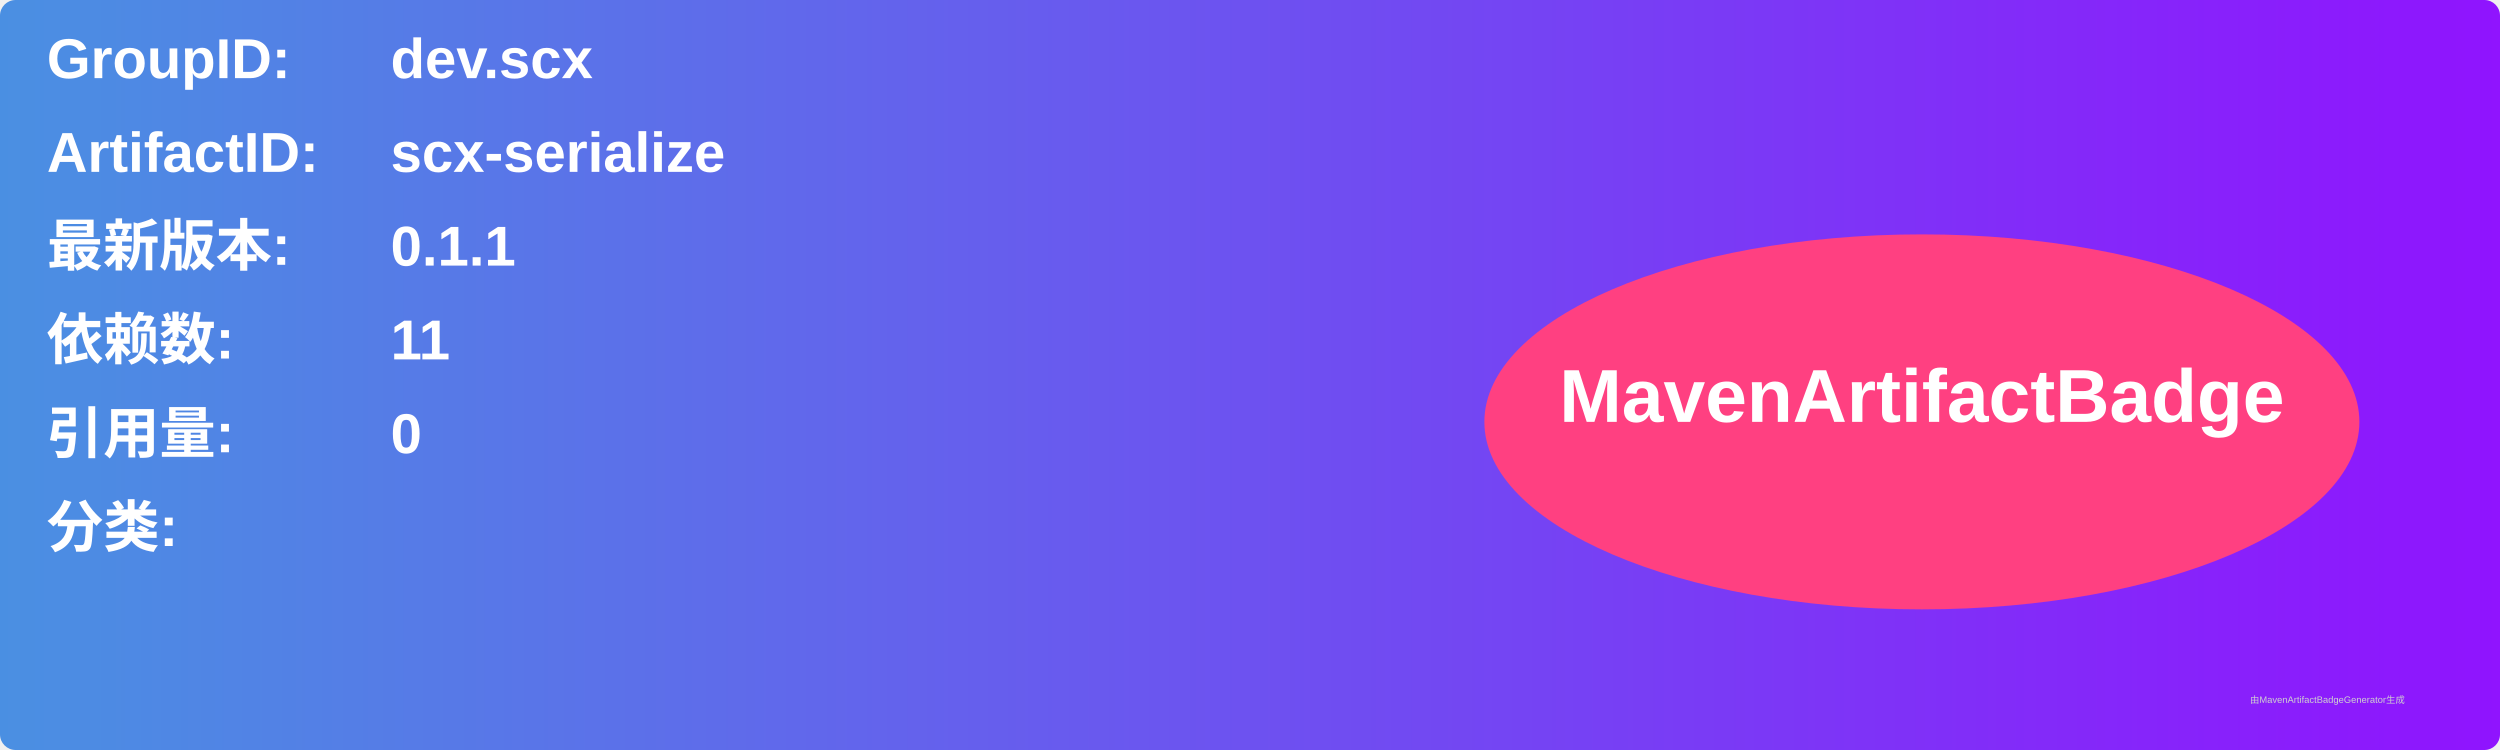
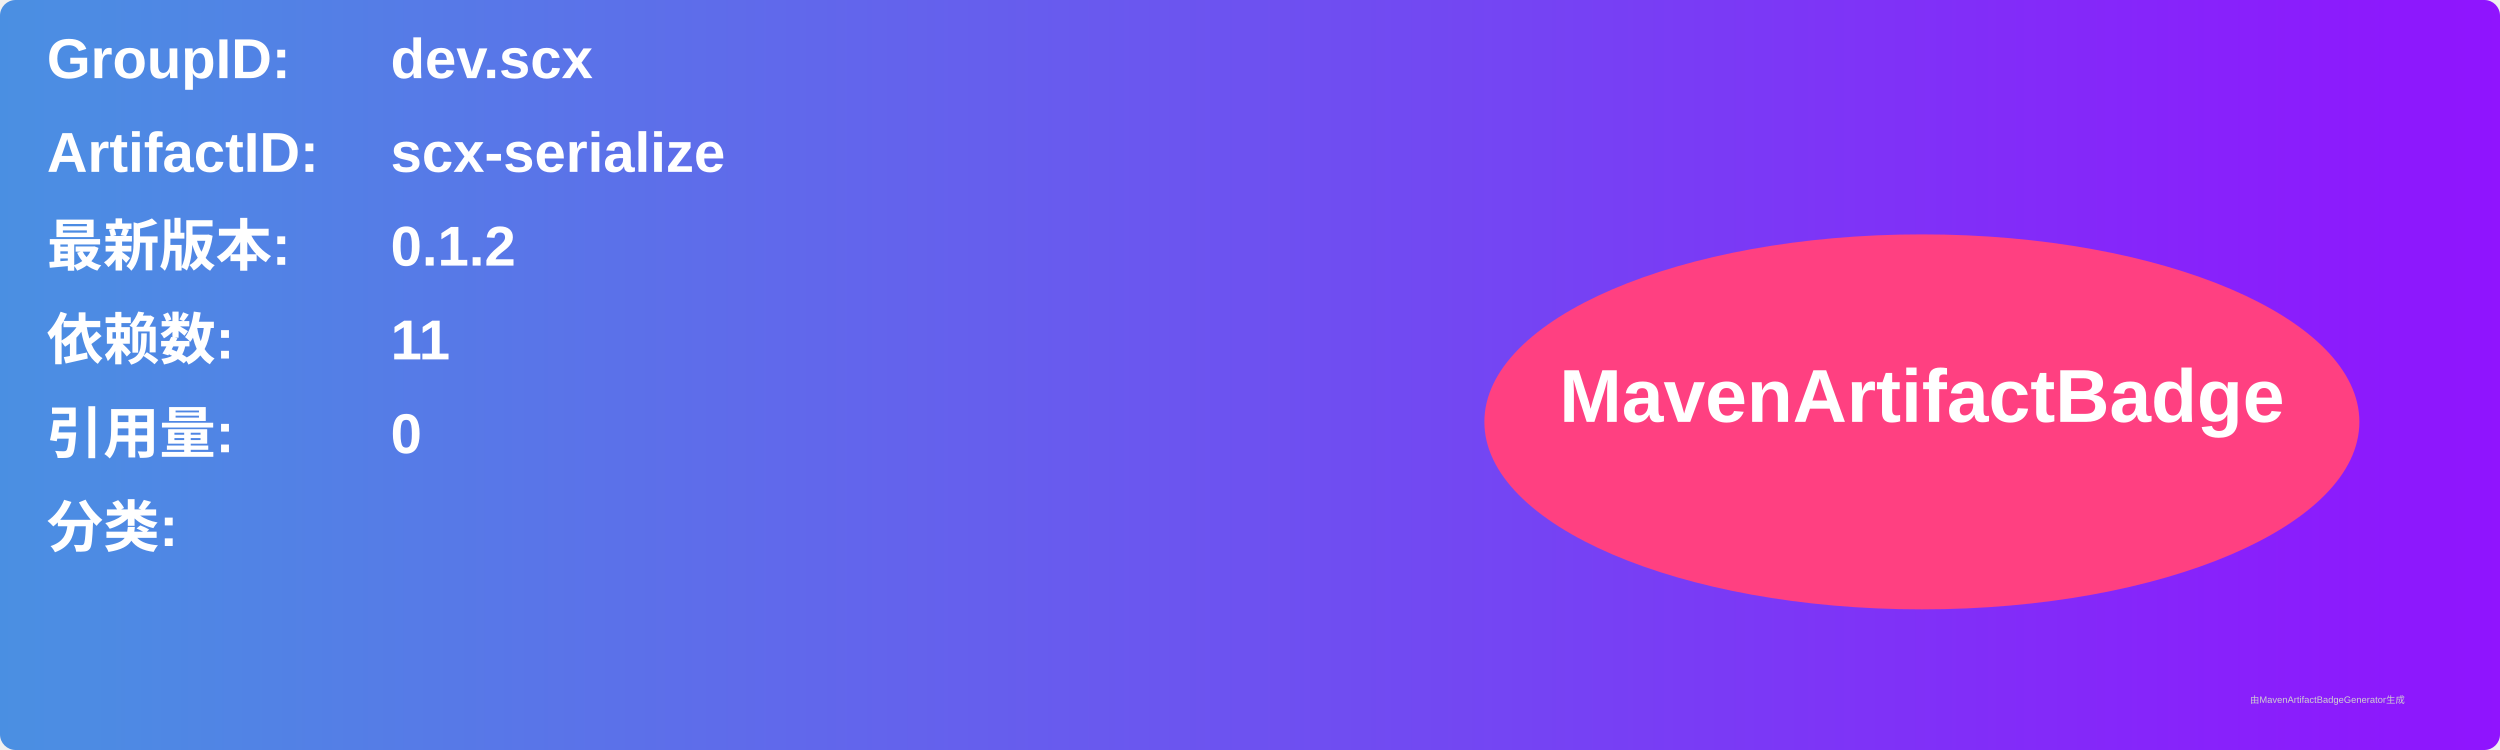
<svg xmlns="http://www.w3.org/2000/svg" width="800" height="240" viewBox="0 0 800 240">
  <linearGradient id="grad" x1="0%" y1="0%" x2="100%" y2="0%">
    <stop offset="0%" stop-color="#4a90e2" />
    <stop offset="100%" stop-color="#9013fe" />
  </linearGradient>
  <rect width="100%" height="100%" rx="5" ry="5" fill="url(#grad)" />
  <g transform="translate(15, 15)">
    <text x="0" y="10" font-family="Arial" font-size="18" fill="white" font-weight="bold" width="260">GroupID:</text>
    <text x="110" y="10" font-family="Arial" font-size="18" fill="white" font-weight="bold" width="460">dev.scx</text>
    <text x="0" y="40" font-family="Arial" font-size="18" fill="white" font-weight="bold" width="260">ArtifactID:</text>
    <text x="110" y="40" font-family="Arial" font-size="18" fill="white" font-weight="bold" width="460">scx-serialize</text>
    <text x="0" y="70" font-family="Arial" font-size="18" fill="white" font-weight="bold">最新版本:</text>
    <text x="110" y="70" font-family="Arial" font-size="18" fill="white" font-weight="bold">
-       <tspan font-weight="bold">0.1.1</tspan>
+       <tspan font-weight="bold">0.1.2</tspan>
    </text>
    <text x="0" y="100" font-family="Arial" font-size="18" fill="white" font-weight="bold">依赖数: </text>
    <text x="110" y="100" font-family="Arial" font-size="18" fill="white">
      <tspan font-weight="bold">11</tspan>
    </text>
    <text x="0" y="130" font-family="Arial" font-size="18" fill="white" font-weight="bold">引用量: </text>
    <text x="110" y="130" font-family="Arial" font-size="18" fill="white">
      <tspan font-weight="bold">0</tspan>
    </text>
    <text x="0" y="160" font-family="Arial" font-size="18" fill="white" font-weight="bold">分类:</text>
    <text x="10" y="190" font-family="Arial" font-size="10" fill="white">
      <tspan font-weight="bold" />
    </text>
    <ellipse cx="600" cy="120" rx="140" ry="60" fill="#ff4081" />
    <text x="600" y="120" text-anchor="middle" font-family="Arial" font-size="24" fill="white" font-weight="bold">MavenArtifactBadge</text>
  </g>
  <text x="720" y="225" font-family="Arial" font-size="3" fill="#d0d0d0">由MavenArtifactBadgeGenerator生成</text>
</svg>
